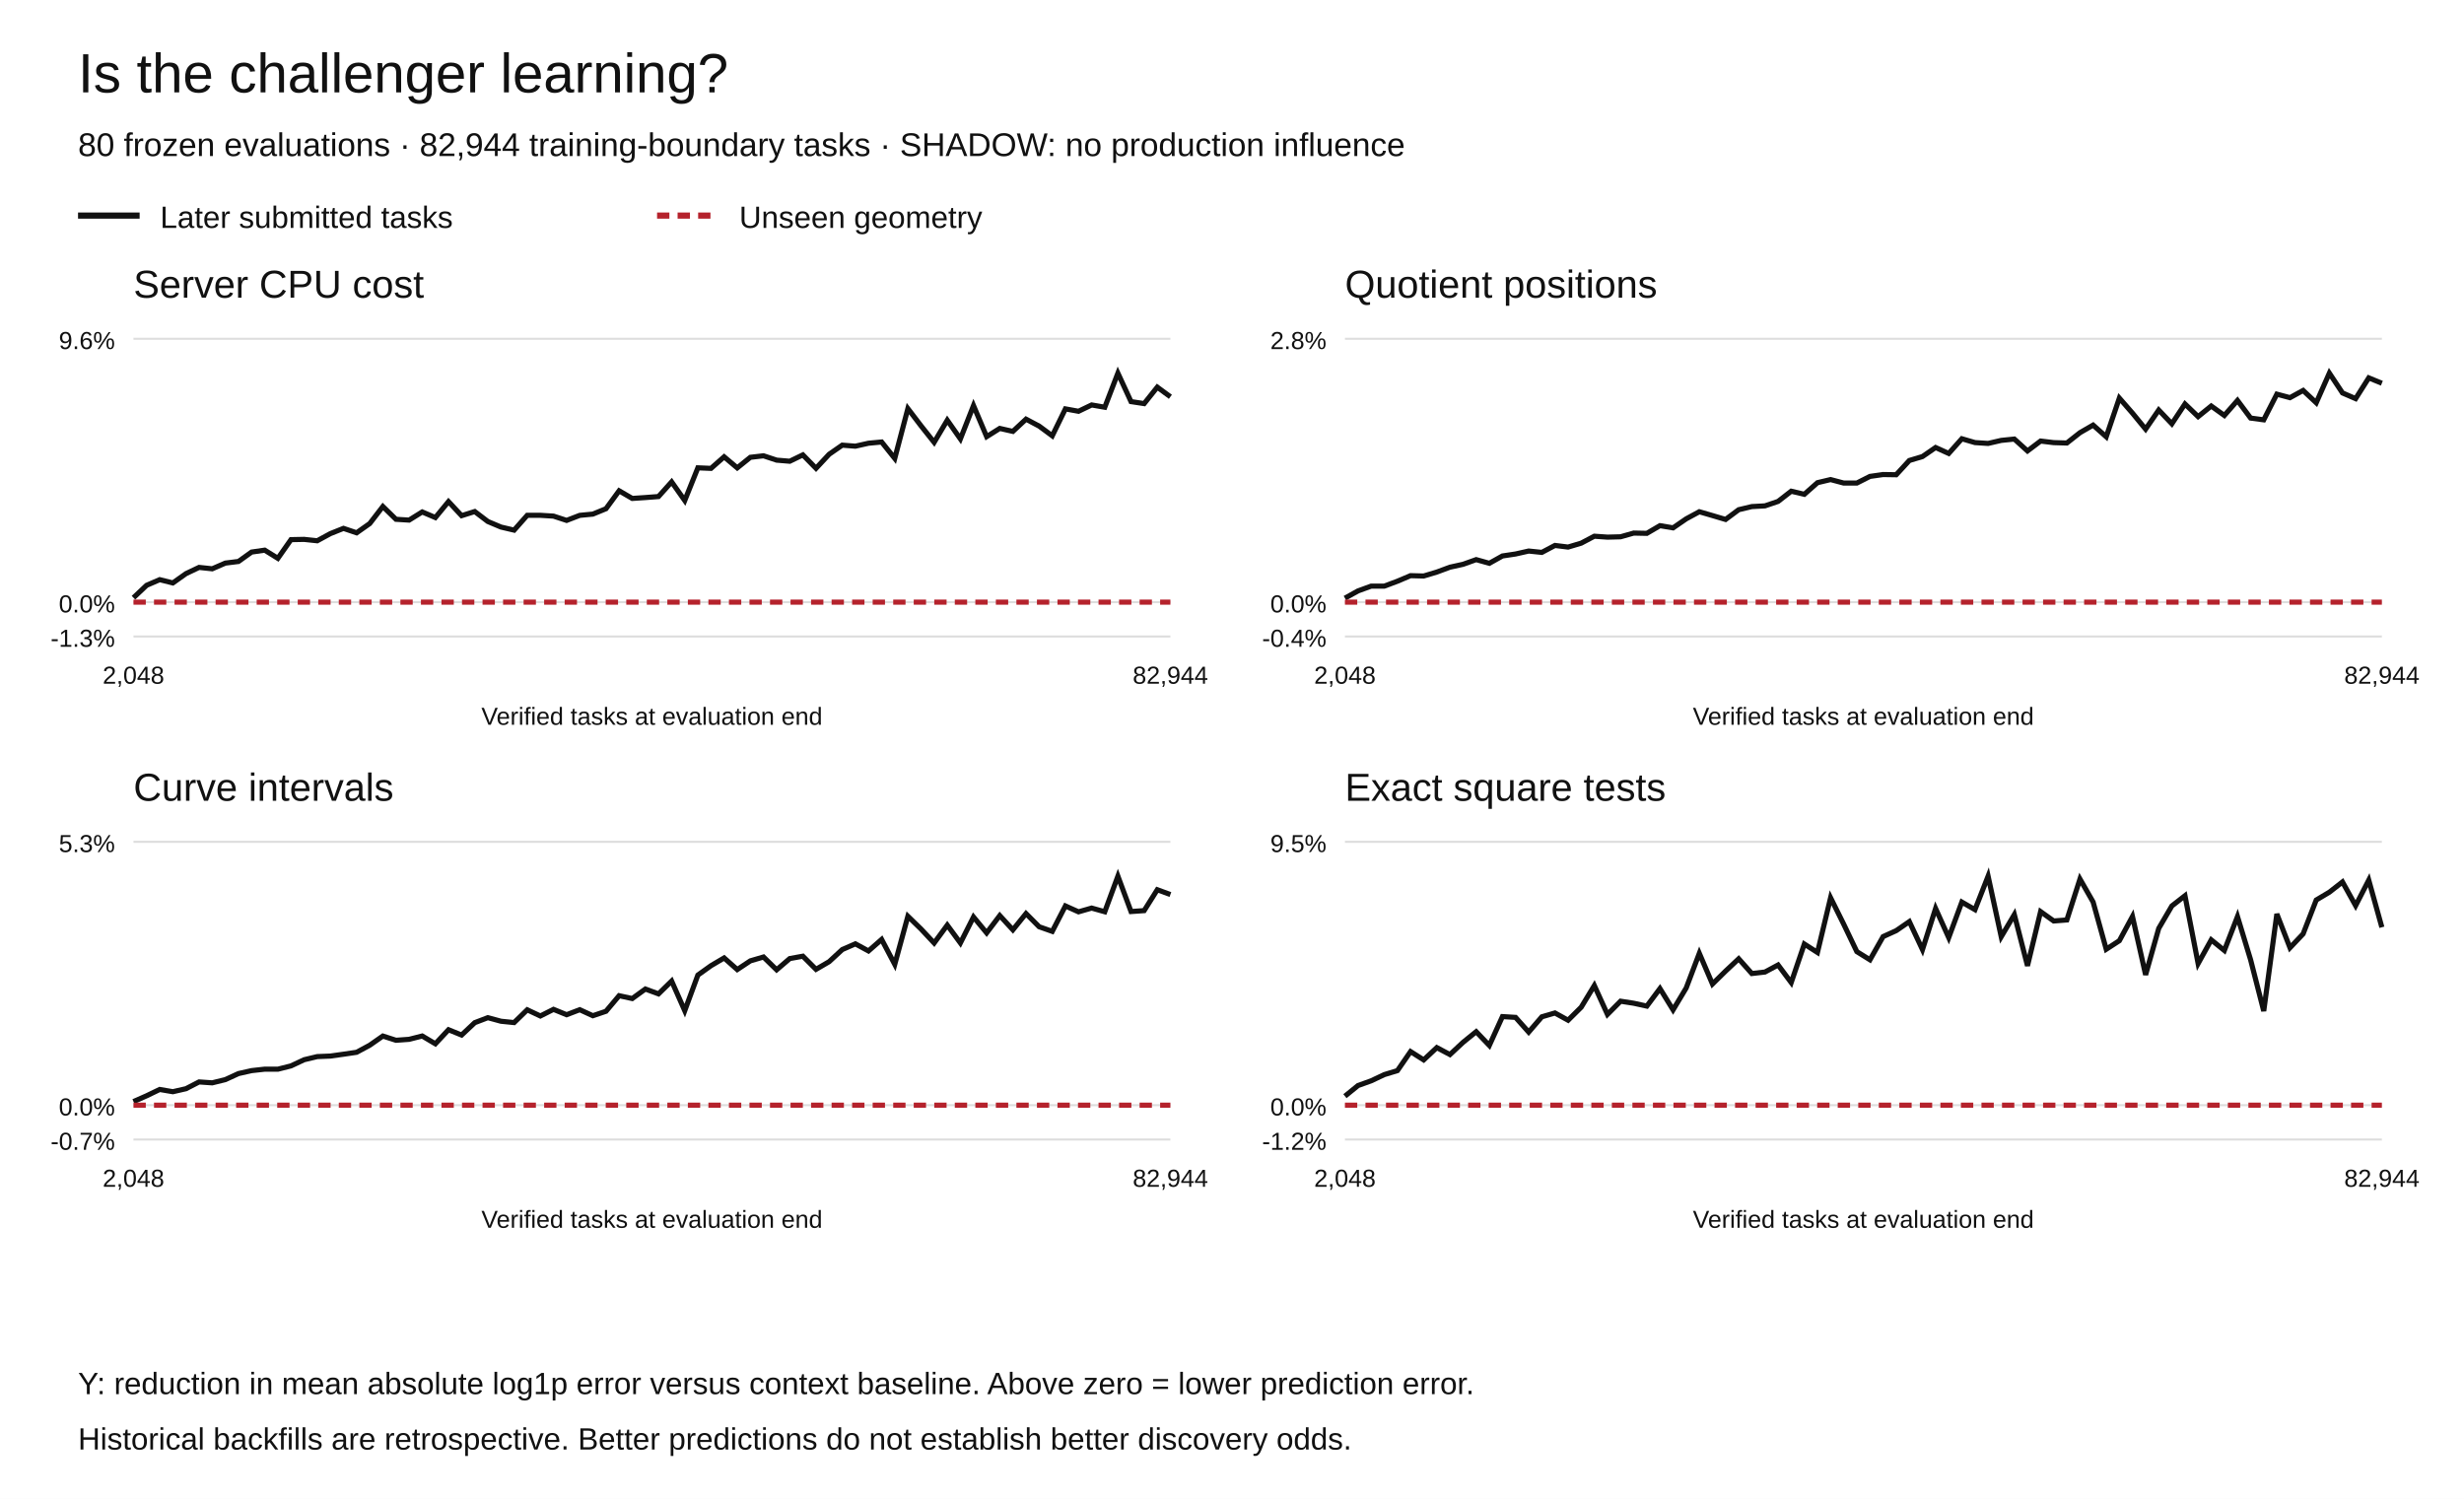
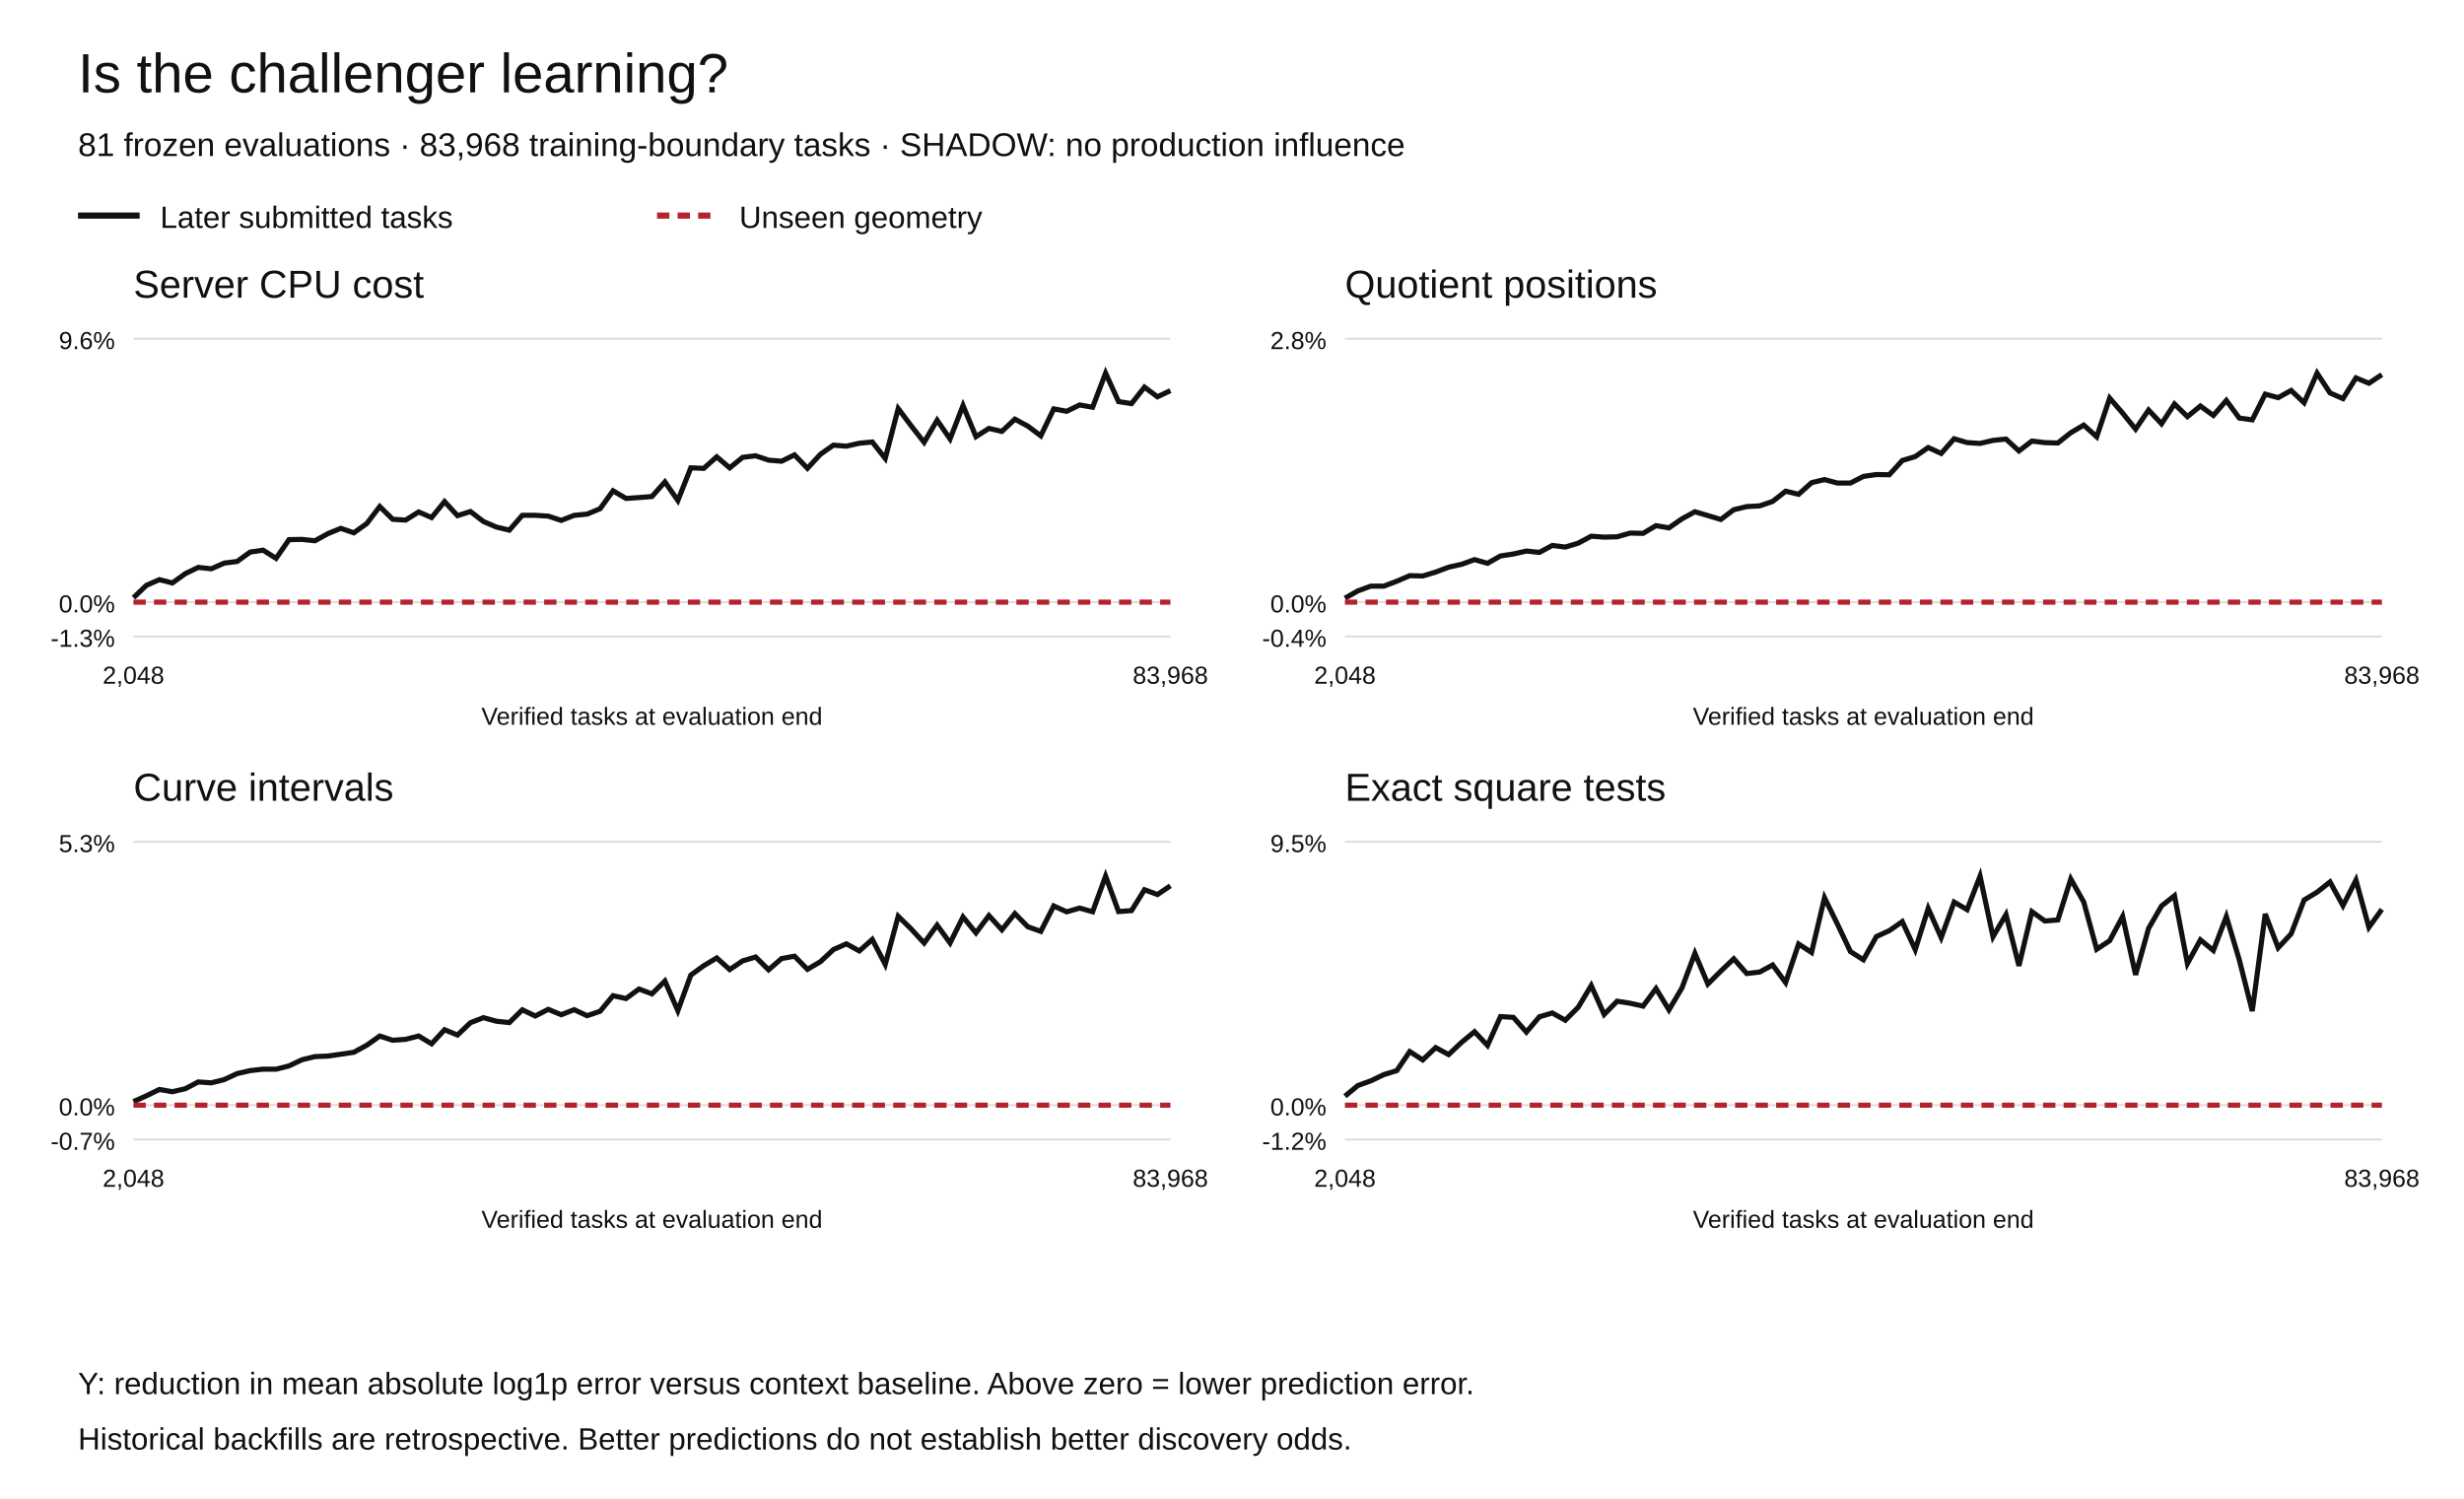
<svg xmlns="http://www.w3.org/2000/svg" width="1200" height="730" viewBox="0 0 1200 730" role="img" aria-labelledby="title desc">
  <rect width="1200" height="730" fill="white" />
  <g font-family="Arial,Helvetica,sans-serif" fill="#111">
    <text x="38" y="45" font-size="27">Is the challenger learning?</text>
-     <text x="38" y="76" font-size="16">80 frozen evaluations · 82,944 training-boundary tasks · SHADOW: no production influence</text>
+     <text x="38" y="76" font-size="16">81 frozen evaluations · 83,968 training-boundary tasks · SHADOW: no production influence</text>
    <path d="M38 105h30" stroke="#111" stroke-width="3" />
    <text x="78" y="111" font-size="15">Later submitted tasks</text>
    <path d="M320 105h30" stroke="#b5222c" stroke-width="3" stroke-dasharray="6 4" />
    <text x="360" y="111" font-size="15">Unseen geometry</text>
    <text x="65" y="145" font-size="19">Server CPU cost</text>
    <path d="M65 310.00h505" stroke="#ddd" />
    <text x="56" y="315.00" text-anchor="end" font-size="12">-1.3%</text>
    <path d="M65 293.27h505" stroke="#ddd" />
    <text x="56" y="298.27" text-anchor="end" font-size="12">0.0%</text>
    <path d="M65 165.00h505" stroke="#ddd" />
    <text x="56" y="170.00" text-anchor="end" font-size="12">9.6%</text>
-     <polyline points="65.00,291.12 71.39,285.08 77.78,282.32 84.18,283.92 90.57,279.38 96.96,276.35 103.35,277.03 109.75,274.25 116.14,273.46 122.53,268.88 128.92,267.95 135.32,271.93 141.71,262.83 148.10,262.70 154.49,263.38 160.89,259.90 167.28,257.34 173.67,259.50 180.06,255.00 186.46,246.69 192.85,252.92 199.24,253.31 205.63,249.34 212.03,252.07 218.42,244.30 224.81,251.15 231.20,249.14 237.59,254.00 243.99,256.70 250.38,258.20 256.77,250.97 263.16,250.98 269.56,251.37 275.95,253.46 282.34,251.00 288.73,250.39 295.13,247.77 301.52,239.04 307.91,242.76 314.30,242.33 320.70,241.84 327.09,234.71 333.48,243.77 339.87,227.85 346.27,228.12 352.66,222.49 359.05,227.87 365.44,222.73 371.84,221.99 378.23,224.11 384.62,224.64 391.01,221.55 397.41,228.09 403.80,221.24 410.19,216.81 416.58,217.31 422.97,215.87 429.37,215.27 435.76,223.27 442.15,199.00 448.54,207.38 454.94,215.44 461.33,204.66 467.72,213.77 474.11,197.53 480.51,212.67 486.90,208.66 493.29,210.11 499.68,204.15 506.08,207.54 512.47,212.26 518.86,199.15 525.25,200.31 531.65,197.23 538.04,198.34 544.43,181.73 550.82,195.60 557.22,196.57 563.61,188.56 570.00,193.25" fill="none" stroke="#111" stroke-width="2.5" stroke-dasharray="" />
-     <polyline points="65.00,293.27 71.39,293.27 77.78,293.27 84.18,293.27 90.57,293.27 96.96,293.27 103.35,293.27 109.75,293.27 116.14,293.27 122.53,293.27 128.92,293.27 135.32,293.27 141.71,293.27 148.10,293.27 154.49,293.27 160.89,293.27 167.28,293.27 173.67,293.27 180.06,293.27 186.46,293.27 192.85,293.27 199.24,293.27 205.63,293.27 212.03,293.27 218.42,293.27 224.81,293.27 231.20,293.27 237.59,293.27 243.99,293.27 250.38,293.27 256.77,293.27 263.16,293.27 269.56,293.27 275.95,293.27 282.34,293.27 288.73,293.27 295.13,293.27 301.52,293.27 307.91,293.27 314.30,293.27 320.70,293.27 327.09,293.27 333.48,293.27 339.87,293.27 346.27,293.27 352.66,293.27 359.05,293.27 365.44,293.27 371.84,293.27 378.23,293.27 384.62,293.27 391.01,293.27 397.41,293.27 403.80,293.27 410.19,293.27 416.58,293.27 422.97,293.27 429.37,293.27 435.76,293.27 442.15,293.27 448.54,293.27 454.94,293.27 461.33,293.27 467.72,293.27 474.11,293.27 480.51,293.27 486.90,293.27 493.29,293.27 499.68,293.27 506.08,293.27 512.47,293.27 518.86,293.27 525.25,293.27 531.65,293.27 538.04,293.27 544.43,293.27 550.82,293.27 557.22,293.27 563.61,293.27 570.00,293.27" fill="none" stroke="#b5222c" stroke-width="2.5" stroke-dasharray="6 4" />
+     <polyline points="65.00,291.12 71.31,285.08 77.62,282.32 83.94,283.92 90.25,279.38 96.56,276.35 102.88,277.03 109.19,274.25 115.50,273.46 121.81,268.88 128.12,267.95 134.44,271.93 140.75,262.83 147.06,262.70 153.38,263.38 159.69,259.90 166.00,257.34 172.31,259.50 178.62,255.00 184.94,246.69 191.25,252.92 197.56,253.31 203.88,249.34 210.19,252.07 216.50,244.30 222.81,251.15 229.12,249.14 235.44,254.00 241.75,256.70 248.06,258.20 254.38,250.97 260.69,250.98 267.00,251.37 273.31,253.46 279.62,251.00 285.94,250.39 292.25,247.77 298.56,239.04 304.88,242.76 311.19,242.33 317.50,241.84 323.81,234.71 330.12,243.77 336.44,227.85 342.75,228.12 349.06,222.49 355.38,227.87 361.69,222.73 368.00,221.99 374.31,224.11 380.62,224.64 386.94,221.55 393.25,228.09 399.56,221.24 405.88,216.81 412.19,217.31 418.50,215.87 424.81,215.27 431.12,223.27 437.44,199.00 443.75,207.38 450.06,215.44 456.38,204.66 462.69,213.77 469.00,197.53 475.31,212.67 481.62,208.66 487.94,210.11 494.25,204.15 500.56,207.54 506.88,212.26 513.19,199.15 519.50,200.31 525.81,197.23 532.12,198.34 538.44,181.73 544.75,195.60 551.06,196.57 557.38,188.56 563.69,193.25 570.00,190.26" fill="none" stroke="#111" stroke-width="2.5" stroke-dasharray="" />
+     <polyline points="65.00,293.27 71.31,293.27 77.62,293.27 83.94,293.27 90.25,293.27 96.56,293.27 102.88,293.27 109.19,293.27 115.50,293.27 121.81,293.27 128.12,293.27 134.44,293.27 140.75,293.27 147.06,293.27 153.38,293.27 159.69,293.27 166.00,293.27 172.31,293.27 178.62,293.27 184.94,293.27 191.25,293.27 197.56,293.27 203.88,293.27 210.19,293.27 216.50,293.27 222.81,293.27 229.12,293.27 235.44,293.27 241.75,293.27 248.06,293.27 254.38,293.27 260.69,293.27 267.00,293.27 273.31,293.27 279.62,293.27 285.94,293.27 292.25,293.27 298.56,293.27 304.88,293.27 311.19,293.27 317.50,293.27 323.81,293.27 330.12,293.27 336.44,293.27 342.75,293.27 349.06,293.27 355.38,293.27 361.69,293.27 368.00,293.27 374.31,293.27 380.62,293.27 386.94,293.27 393.25,293.27 399.56,293.27 405.88,293.27 412.19,293.27 418.50,293.27 424.81,293.27 431.12,293.27 437.44,293.27 443.75,293.27 450.06,293.27 456.38,293.27 462.69,293.27 469.00,293.27 475.31,293.27 481.62,293.27 487.94,293.27 494.25,293.27 500.56,293.27 506.88,293.27 513.19,293.27 519.50,293.27 525.81,293.27 532.12,293.27 538.44,293.27 544.75,293.27 551.06,293.27 557.38,293.27 563.69,293.27 570.00,293.27" fill="none" stroke="#b5222c" stroke-width="2.5" stroke-dasharray="6 4" />
    <text x="65.00" y="333" text-anchor="middle" font-size="12">2,048</text>
-     <text x="570.00" y="333" text-anchor="middle" font-size="12">82,944</text>
+     <text x="570.00" y="333" text-anchor="middle" font-size="12">83,968</text>
    <text x="317.5" y="353" text-anchor="middle" font-size="12">Verified tasks at evaluation end</text>
    <text x="655" y="145" font-size="19">Quotient positions</text>
    <path d="M655 310.00h505" stroke="#ddd" />
    <text x="646" y="315.00" text-anchor="end" font-size="12">-0.4%</text>
    <path d="M655 293.27h505" stroke="#ddd" />
    <text x="646" y="298.27" text-anchor="end" font-size="12">0.0%</text>
    <path d="M655 165.00h505" stroke="#ddd" />
    <text x="646" y="170.00" text-anchor="end" font-size="12">2.8%</text>
-     <polyline points="655.00,291.34 661.39,287.79 667.78,285.47 674.18,285.46 680.57,283.08 686.96,280.37 693.35,280.54 699.75,278.62 706.14,276.25 712.53,274.84 718.92,272.56 725.32,274.35 731.71,270.78 738.10,269.82 744.49,268.38 750.89,269.04 757.28,265.66 763.67,266.45 770.06,264.54 776.46,261.16 782.85,261.61 789.24,261.44 795.63,259.63 802.03,259.76 808.42,256.02 814.81,257.09 821.20,252.70 827.59,249.24 833.99,251.10 840.38,253.00 846.77,248.25 853.16,246.73 859.56,246.38 865.95,244.21 872.34,239.24 878.73,240.75 885.13,235.09 891.52,233.57 897.91,235.27 904.30,235.27 910.70,232.03 917.09,231.12 923.48,231.22 929.87,224.28 936.27,222.36 942.66,217.96 949.05,220.85 955.44,213.69 961.84,215.56 968.23,215.97 974.62,214.49 981.01,213.84 987.41,219.63 993.80,214.81 1000.19,215.58 1006.58,215.77 1012.97,210.74 1019.37,207.04 1025.76,212.73 1032.15,193.89 1038.54,201.21 1044.94,209.01 1051.33,199.70 1057.72,206.40 1064.11,196.75 1070.51,202.91 1076.90,197.75 1083.29,202.35 1089.68,195.04 1096.08,203.62 1102.47,204.48 1108.86,191.97 1115.25,193.68 1121.65,190.16 1128.04,196.16 1134.43,181.73 1140.82,191.38 1147.22,194.15 1153.61,184.04 1160.00,186.66" fill="none" stroke="#111" stroke-width="2.5" stroke-dasharray="" />
-     <polyline points="655.00,293.27 661.39,293.27 667.78,293.27 674.18,293.27 680.57,293.27 686.96,293.27 693.35,293.27 699.75,293.27 706.14,293.27 712.53,293.27 718.92,293.27 725.32,293.27 731.71,293.27 738.10,293.27 744.49,293.27 750.89,293.27 757.28,293.27 763.67,293.27 770.06,293.27 776.46,293.27 782.85,293.27 789.24,293.27 795.63,293.27 802.03,293.27 808.42,293.27 814.81,293.27 821.20,293.27 827.59,293.27 833.99,293.27 840.38,293.27 846.77,293.27 853.16,293.27 859.56,293.27 865.95,293.27 872.34,293.27 878.73,293.27 885.13,293.27 891.52,293.27 897.91,293.27 904.30,293.27 910.70,293.27 917.09,293.27 923.48,293.27 929.87,293.27 936.27,293.27 942.66,293.27 949.05,293.27 955.44,293.27 961.84,293.27 968.23,293.27 974.62,293.27 981.01,293.27 987.41,293.27 993.80,293.27 1000.19,293.27 1006.58,293.27 1012.97,293.27 1019.37,293.27 1025.76,293.27 1032.15,293.27 1038.54,293.27 1044.94,293.27 1051.33,293.27 1057.72,293.27 1064.11,293.27 1070.51,293.27 1076.90,293.27 1083.29,293.27 1089.68,293.27 1096.08,293.27 1102.47,293.27 1108.86,293.27 1115.25,293.27 1121.65,293.27 1128.04,293.27 1134.43,293.27 1140.82,293.27 1147.22,293.27 1153.61,293.27 1160.00,293.27" fill="none" stroke="#b5222c" stroke-width="2.5" stroke-dasharray="6 4" />
+     <polyline points="655.00,291.34 661.31,287.79 667.62,285.47 673.94,285.46 680.25,283.08 686.56,280.37 692.88,280.54 699.19,278.62 705.50,276.25 711.81,274.84 718.12,272.56 724.44,274.35 730.75,270.78 737.06,269.82 743.38,268.38 749.69,269.04 756.00,265.66 762.31,266.45 768.62,264.54 774.94,261.16 781.25,261.61 787.56,261.44 793.88,259.63 800.19,259.76 806.50,256.02 812.81,257.09 819.12,252.70 825.44,249.24 831.75,251.10 838.06,253.00 844.38,248.25 850.69,246.73 857.00,246.38 863.31,244.21 869.62,239.24 875.94,240.75 882.25,235.09 888.56,233.57 894.88,235.27 901.19,235.27 907.50,232.03 913.81,231.12 920.12,231.22 926.44,224.28 932.75,222.36 939.06,217.96 945.38,220.85 951.69,213.69 958.00,215.56 964.31,215.97 970.62,214.49 976.94,213.84 983.25,219.63 989.56,214.81 995.88,215.58 1002.19,215.77 1008.50,210.74 1014.81,207.04 1021.12,212.73 1027.44,193.89 1033.75,201.21 1040.06,209.01 1046.38,199.70 1052.69,206.40 1059.00,196.75 1065.31,202.91 1071.62,197.75 1077.94,202.35 1084.25,195.04 1090.56,203.62 1096.88,204.48 1103.19,191.97 1109.50,193.68 1115.81,190.16 1122.12,196.16 1128.44,181.73 1134.75,191.38 1141.06,194.15 1147.38,184.04 1153.69,186.66 1160.00,182.47" fill="none" stroke="#111" stroke-width="2.5" stroke-dasharray="" />
+     <polyline points="655.00,293.27 661.31,293.27 667.62,293.27 673.94,293.27 680.25,293.27 686.56,293.27 692.88,293.27 699.19,293.27 705.50,293.27 711.81,293.27 718.12,293.27 724.44,293.27 730.75,293.27 737.06,293.27 743.38,293.27 749.69,293.27 756.00,293.27 762.31,293.27 768.62,293.27 774.94,293.27 781.25,293.27 787.56,293.27 793.88,293.27 800.19,293.27 806.50,293.27 812.81,293.27 819.12,293.27 825.44,293.27 831.75,293.27 838.06,293.27 844.38,293.27 850.69,293.27 857.00,293.27 863.31,293.27 869.62,293.27 875.94,293.27 882.25,293.27 888.56,293.27 894.88,293.27 901.19,293.27 907.50,293.27 913.81,293.27 920.12,293.27 926.44,293.27 932.75,293.27 939.06,293.27 945.38,293.27 951.69,293.27 958.00,293.27 964.31,293.27 970.62,293.27 976.94,293.27 983.25,293.27 989.56,293.27 995.88,293.27 1002.19,293.27 1008.50,293.27 1014.81,293.27 1021.12,293.27 1027.44,293.27 1033.75,293.27 1040.06,293.27 1046.38,293.27 1052.69,293.27 1059.00,293.27 1065.31,293.27 1071.62,293.27 1077.94,293.27 1084.25,293.27 1090.56,293.27 1096.88,293.27 1103.19,293.27 1109.50,293.27 1115.81,293.27 1122.12,293.27 1128.44,293.27 1134.75,293.27 1141.06,293.27 1147.38,293.27 1153.69,293.27 1160.00,293.27" fill="none" stroke="#b5222c" stroke-width="2.5" stroke-dasharray="6 4" />
    <text x="655.00" y="333" text-anchor="middle" font-size="12">2,048</text>
-     <text x="1160.00" y="333" text-anchor="middle" font-size="12">82,944</text>
+     <text x="1160.00" y="333" text-anchor="middle" font-size="12">83,968</text>
    <text x="907.5" y="353" text-anchor="middle" font-size="12">Verified tasks at evaluation end</text>
    <text x="65" y="390" font-size="19">Curve intervals</text>
    <path d="M65 555.00h505" stroke="#ddd" />
    <text x="56" y="560.00" text-anchor="end" font-size="12">-0.7%</text>
    <path d="M65 538.27h505" stroke="#ddd" />
    <text x="56" y="543.27" text-anchor="end" font-size="12">0.0%</text>
    <path d="M65 410.00h505" stroke="#ddd" />
    <text x="56" y="415.00" text-anchor="end" font-size="12">5.3%</text>
-     <polyline points="65.00,536.52 71.39,533.70 77.78,530.62 84.18,531.71 90.57,530.25 96.96,526.95 103.35,527.39 109.75,525.82 116.14,522.88 122.53,521.44 128.92,520.73 135.32,520.75 141.71,519.14 148.10,516.14 154.49,514.61 160.89,514.35 167.28,513.45 173.67,512.51 180.06,509.07 186.46,504.60 192.85,506.66 199.24,506.20 205.63,504.58 212.03,508.38 218.42,501.53 224.81,504.11 231.20,498.09 237.59,495.65 243.99,497.39 250.38,498.04 256.77,491.82 263.16,494.83 269.56,491.60 275.95,494.21 282.34,491.77 288.73,494.70 295.13,492.53 301.52,484.95 307.91,486.34 314.30,481.70 320.70,484.06 327.09,477.82 333.48,492.25 339.87,474.91 346.27,470.33 352.66,466.56 359.05,472.22 365.44,467.98 371.84,466.10 378.23,472.34 384.62,466.87 391.01,465.71 397.41,472.11 403.80,468.38 410.19,462.48 416.58,459.69 422.97,463.16 429.37,457.55 435.76,469.69 442.15,446.26 448.54,452.46 454.94,459.29 461.33,450.58 467.72,459.27 474.11,446.61 480.51,454.36 486.90,445.93 493.29,452.87 499.68,444.95 506.08,451.37 512.47,453.62 518.86,441.24 525.25,444.10 531.65,442.27 538.04,444.06 544.43,426.73 550.82,443.96 557.22,443.51 563.61,433.34 570.00,435.68" fill="none" stroke="#111" stroke-width="2.5" stroke-dasharray="" />
-     <polyline points="65.00,538.27 71.39,538.27 77.78,538.27 84.18,538.27 90.57,538.27 96.96,538.27 103.35,538.27 109.75,538.27 116.14,538.27 122.53,538.27 128.92,538.27 135.32,538.27 141.71,538.27 148.10,538.27 154.49,538.27 160.89,538.27 167.28,538.27 173.67,538.27 180.06,538.27 186.46,538.27 192.85,538.27 199.24,538.27 205.63,538.27 212.03,538.27 218.42,538.27 224.81,538.27 231.20,538.27 237.59,538.27 243.99,538.27 250.38,538.27 256.77,538.27 263.16,538.27 269.56,538.27 275.95,538.27 282.34,538.27 288.73,538.27 295.13,538.27 301.52,538.27 307.91,538.27 314.30,538.27 320.70,538.27 327.09,538.27 333.48,538.27 339.87,538.27 346.27,538.27 352.66,538.27 359.05,538.27 365.44,538.27 371.84,538.27 378.23,538.27 384.62,538.27 391.01,538.27 397.41,538.27 403.80,538.27 410.19,538.27 416.58,538.27 422.97,538.27 429.37,538.27 435.76,538.27 442.15,538.27 448.54,538.27 454.94,538.27 461.33,538.27 467.72,538.27 474.11,538.27 480.51,538.27 486.90,538.27 493.29,538.27 499.68,538.27 506.08,538.27 512.47,538.27 518.86,538.27 525.25,538.27 531.65,538.27 538.04,538.27 544.43,538.27 550.82,538.27 557.22,538.27 563.61,538.27 570.00,538.27" fill="none" stroke="#b5222c" stroke-width="2.5" stroke-dasharray="6 4" />
+     <polyline points="65.00,536.52 71.31,533.70 77.62,530.62 83.94,531.71 90.25,530.25 96.56,526.95 102.88,527.39 109.19,525.82 115.50,522.88 121.81,521.44 128.12,520.73 134.44,520.75 140.75,519.14 147.06,516.14 153.38,514.61 159.69,514.35 166.00,513.45 172.31,512.51 178.62,509.07 184.94,504.60 191.25,506.66 197.56,506.20 203.88,504.58 210.19,508.38 216.50,501.53 222.81,504.11 229.12,498.09 235.44,495.65 241.75,497.39 248.06,498.04 254.38,491.82 260.69,494.83 267.00,491.60 273.31,494.21 279.62,491.77 285.94,494.70 292.25,492.53 298.56,484.95 304.88,486.34 311.19,481.70 317.50,484.06 323.81,477.82 330.12,492.25 336.44,474.91 342.75,470.33 349.06,466.56 355.38,472.22 361.69,467.98 368.00,466.10 374.31,472.34 380.62,466.87 386.94,465.71 393.25,472.11 399.56,468.38 405.88,462.48 412.19,459.69 418.50,463.16 424.81,457.55 431.12,469.69 437.44,446.26 443.75,452.46 450.06,459.29 456.38,450.58 462.69,459.27 469.00,446.61 475.31,454.36 481.62,445.93 487.94,452.87 494.25,444.95 500.56,451.37 506.88,453.62 513.19,441.24 519.50,444.10 525.81,442.27 532.12,444.06 538.44,426.73 544.75,443.96 551.06,443.51 557.38,433.34 563.69,435.68 570.00,431.42" fill="none" stroke="#111" stroke-width="2.5" stroke-dasharray="" />
+     <polyline points="65.00,538.27 71.31,538.27 77.62,538.27 83.94,538.27 90.25,538.27 96.56,538.27 102.88,538.27 109.19,538.27 115.50,538.27 121.81,538.27 128.12,538.27 134.44,538.27 140.75,538.27 147.06,538.27 153.38,538.27 159.69,538.27 166.00,538.27 172.31,538.27 178.62,538.27 184.94,538.27 191.25,538.27 197.56,538.27 203.88,538.27 210.19,538.27 216.50,538.27 222.81,538.27 229.12,538.27 235.44,538.27 241.75,538.27 248.06,538.27 254.38,538.27 260.69,538.27 267.00,538.27 273.31,538.27 279.62,538.27 285.94,538.27 292.25,538.27 298.56,538.27 304.88,538.27 311.19,538.27 317.50,538.27 323.81,538.27 330.12,538.27 336.44,538.27 342.75,538.27 349.06,538.27 355.38,538.27 361.69,538.27 368.00,538.27 374.31,538.27 380.62,538.27 386.94,538.27 393.25,538.27 399.56,538.27 405.88,538.27 412.19,538.27 418.50,538.27 424.81,538.27 431.12,538.27 437.44,538.27 443.75,538.27 450.06,538.27 456.38,538.27 462.69,538.27 469.00,538.27 475.31,538.27 481.62,538.27 487.94,538.27 494.25,538.27 500.56,538.27 506.88,538.27 513.19,538.27 519.50,538.27 525.81,538.27 532.12,538.27 538.44,538.27 544.75,538.27 551.06,538.27 557.38,538.27 563.69,538.27 570.00,538.27" fill="none" stroke="#b5222c" stroke-width="2.5" stroke-dasharray="6 4" />
    <text x="65.00" y="578" text-anchor="middle" font-size="12">2,048</text>
-     <text x="570.00" y="578" text-anchor="middle" font-size="12">82,944</text>
+     <text x="570.00" y="578" text-anchor="middle" font-size="12">83,968</text>
    <text x="317.5" y="598" text-anchor="middle" font-size="12">Verified tasks at evaluation end</text>
    <text x="655" y="390" font-size="19">Exact square tests</text>
    <path d="M655 555.00h505" stroke="#ddd" />
    <text x="646" y="560.00" text-anchor="end" font-size="12">-1.2%</text>
    <path d="M655 538.27h505" stroke="#ddd" />
    <text x="646" y="543.27" text-anchor="end" font-size="12">0.0%</text>
    <path d="M655 410.00h505" stroke="#ddd" />
    <text x="646" y="415.00" text-anchor="end" font-size="12">9.5%</text>
-     <polyline points="655.00,533.89 661.39,528.70 667.78,526.40 674.18,523.38 680.57,521.44 686.96,512.16 693.35,516.22 699.75,510.23 706.14,513.62 712.53,507.66 718.92,502.48 725.32,509.18 731.71,495.12 738.10,495.51 744.49,502.68 750.89,495.23 757.28,493.36 763.67,496.90 770.06,490.56 776.46,480.00 782.85,494.06 789.24,487.63 795.63,488.62 802.03,490.02 808.42,481.47 814.81,491.85 821.20,481.19 827.59,464.31 833.99,479.26 840.38,472.97 846.77,466.97 853.16,474.15 859.56,473.42 865.95,469.99 872.34,478.56 878.73,459.78 885.13,463.89 891.52,437.25 897.91,450.13 904.30,463.48 910.70,467.46 917.09,456.17 923.48,453.27 929.87,448.87 936.27,462.51 942.66,442.46 949.05,456.67 955.44,439.35 961.84,443.03 968.23,426.73 974.62,456.24 981.01,445.45 987.41,470.40 993.80,444.00 1000.19,448.56 1006.58,448.06 1012.97,428.12 1019.37,439.32 1025.76,462.33 1032.15,458.17 1038.54,446.36 1044.94,474.79 1051.33,452.17 1057.72,441.24 1064.11,436.26 1070.51,469.29 1076.90,457.75 1083.29,462.92 1089.68,446.41 1096.08,467.48 1102.47,492.43 1108.86,445.14 1115.25,461.60 1121.65,454.84 1128.04,438.35 1134.43,434.54 1140.82,429.55 1147.22,441.08 1153.61,428.65 1160.00,451.63" fill="none" stroke="#111" stroke-width="2.5" stroke-dasharray="" />
-     <polyline points="655.00,538.27 661.39,538.27 667.78,538.27 674.18,538.27 680.57,538.27 686.96,538.27 693.35,538.27 699.75,538.27 706.14,538.27 712.53,538.27 718.92,538.27 725.32,538.27 731.71,538.27 738.10,538.27 744.49,538.27 750.89,538.27 757.28,538.27 763.67,538.27 770.06,538.27 776.46,538.27 782.85,538.27 789.24,538.27 795.63,538.27 802.03,538.27 808.42,538.27 814.81,538.27 821.20,538.27 827.59,538.27 833.99,538.27 840.38,538.27 846.77,538.27 853.16,538.27 859.56,538.27 865.95,538.27 872.34,538.27 878.73,538.27 885.13,538.27 891.52,538.27 897.91,538.27 904.30,538.27 910.70,538.27 917.09,538.27 923.48,538.27 929.87,538.27 936.27,538.27 942.66,538.27 949.05,538.27 955.44,538.27 961.84,538.27 968.23,538.27 974.62,538.27 981.01,538.27 987.41,538.27 993.80,538.27 1000.19,538.27 1006.58,538.27 1012.97,538.27 1019.37,538.27 1025.76,538.27 1032.15,538.27 1038.54,538.27 1044.94,538.27 1051.33,538.27 1057.72,538.27 1064.11,538.27 1070.51,538.27 1076.90,538.27 1083.29,538.27 1089.68,538.27 1096.08,538.27 1102.47,538.27 1108.86,538.27 1115.25,538.27 1121.65,538.27 1128.04,538.27 1134.43,538.27 1140.82,538.27 1147.22,538.27 1153.61,538.27 1160.00,538.27" fill="none" stroke="#b5222c" stroke-width="2.5" stroke-dasharray="6 4" />
+     <polyline points="655.00,533.89 661.31,528.70 667.62,526.40 673.94,523.38 680.25,521.44 686.56,512.16 692.88,516.22 699.19,510.23 705.50,513.62 711.81,507.66 718.12,502.48 724.44,509.18 730.75,495.12 737.06,495.51 743.38,502.68 749.69,495.23 756.00,493.36 762.31,496.90 768.62,490.56 774.94,480.00 781.25,494.06 787.56,487.63 793.88,488.62 800.19,490.02 806.50,481.47 812.81,491.85 819.12,481.19 825.44,464.31 831.75,479.26 838.06,472.97 844.38,466.97 850.69,474.15 857.00,473.42 863.31,469.99 869.62,478.56 875.94,459.78 882.25,463.89 888.56,437.25 894.88,450.13 901.19,463.48 907.50,467.46 913.81,456.17 920.12,453.27 926.44,448.87 932.75,462.51 939.06,442.46 945.38,456.67 951.69,439.35 958.00,443.03 964.31,426.73 970.62,456.24 976.94,445.45 983.25,470.40 989.56,444.00 995.88,448.56 1002.19,448.06 1008.50,428.12 1014.81,439.32 1021.12,462.33 1027.44,458.17 1033.75,446.36 1040.06,474.79 1046.38,452.17 1052.69,441.24 1059.00,436.26 1065.31,469.29 1071.62,457.75 1077.94,462.92 1084.25,446.41 1090.56,467.48 1096.88,492.43 1103.19,445.14 1109.50,461.60 1115.81,454.84 1122.12,438.35 1128.44,434.54 1134.75,429.55 1141.06,441.08 1147.38,428.65 1153.69,451.63 1160.00,442.90" fill="none" stroke="#111" stroke-width="2.5" stroke-dasharray="" />
+     <polyline points="655.00,538.27 661.31,538.27 667.62,538.27 673.94,538.27 680.25,538.27 686.56,538.27 692.88,538.27 699.19,538.27 705.50,538.27 711.81,538.27 718.12,538.27 724.44,538.27 730.75,538.27 737.06,538.27 743.38,538.27 749.69,538.27 756.00,538.27 762.31,538.27 768.62,538.27 774.94,538.27 781.25,538.27 787.56,538.27 793.88,538.27 800.19,538.27 806.50,538.27 812.81,538.27 819.12,538.27 825.44,538.27 831.75,538.27 838.06,538.27 844.38,538.27 850.69,538.27 857.00,538.27 863.31,538.27 869.62,538.27 875.94,538.27 882.25,538.27 888.56,538.27 894.88,538.27 901.19,538.27 907.50,538.27 913.81,538.27 920.12,538.27 926.44,538.27 932.75,538.27 939.06,538.27 945.38,538.27 951.69,538.27 958.00,538.27 964.31,538.27 970.62,538.27 976.94,538.27 983.25,538.27 989.56,538.27 995.88,538.27 1002.19,538.27 1008.50,538.27 1014.81,538.27 1021.12,538.27 1027.44,538.27 1033.75,538.27 1040.06,538.27 1046.38,538.27 1052.69,538.27 1059.00,538.27 1065.31,538.27 1071.62,538.27 1077.94,538.27 1084.25,538.27 1090.56,538.27 1096.88,538.27 1103.19,538.27 1109.50,538.27 1115.81,538.27 1122.12,538.27 1128.44,538.27 1134.75,538.27 1141.06,538.27 1147.38,538.27 1153.69,538.27 1160.00,538.27" fill="none" stroke="#b5222c" stroke-width="2.5" stroke-dasharray="6 4" />
    <text x="655.00" y="578" text-anchor="middle" font-size="12">2,048</text>
-     <text x="1160.00" y="578" text-anchor="middle" font-size="12">82,944</text>
+     <text x="1160.00" y="578" text-anchor="middle" font-size="12">83,968</text>
    <text x="907.5" y="598" text-anchor="middle" font-size="12">Verified tasks at evaluation end</text>
    <text x="38" y="679" font-size="15">Y: reduction in mean absolute log1p error versus context baseline. Above zero = lower prediction error.</text>
    <text x="38" y="706" font-size="15">Historical backfills are retrospective. Better predictions do not establish better discovery odds.</text>
  </g>
</svg>
